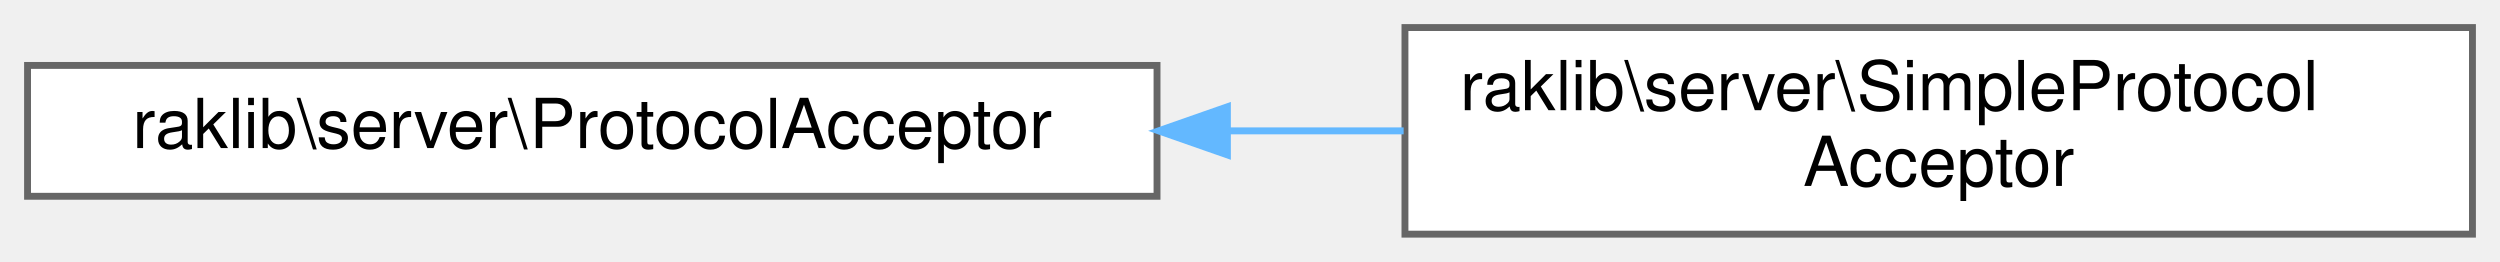
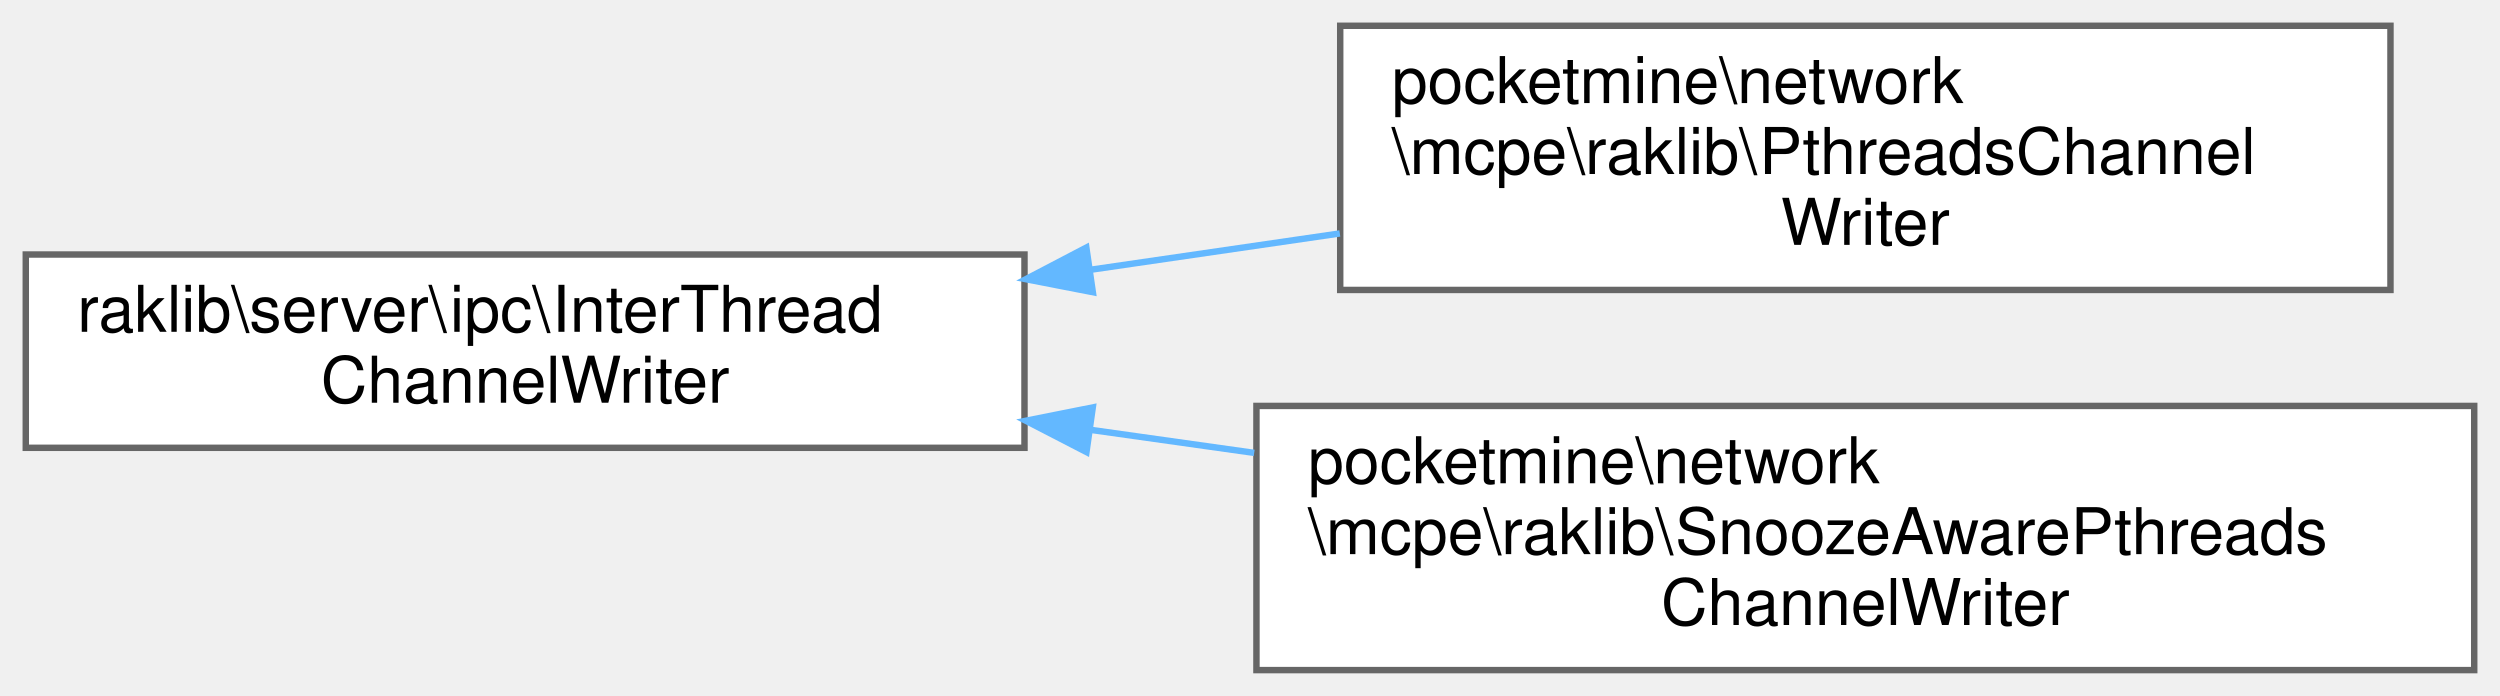
- <svg xmlns="http://www.w3.org/2000/svg" xmlns:xlink="http://www.w3.org/1999/xlink" width="363pt" height="38pt" viewBox="0.00 0.00 363.00 38.00">
-   <g id="graph0" class="graph" transform="scale(1 1) rotate(0) translate(4 34)">
+ <svg xmlns="http://www.w3.org/2000/svg" xmlns:xlink="http://www.w3.org/1999/xlink" width="388pt" height="108pt" viewBox="0.00 0.00 388.00 108.00">
+   <g id="graph0" class="graph" transform="scale(1 1) rotate(0) translate(4 104)">
    <g id="Node000000" class="node">
      <g id="a_Node000000">
-         <a xlink:href="db/d2d/interfaceraklib_1_1server_1_1_protocol_acceptor.html" target="_top" xlink:title=" ">
-           <polygon fill="white" stroke="#666666" points="164,-24.5 0,-24.5 0,-5.5 164,-5.5 164,-24.5" />
-           <text text-anchor="middle" x="82" y="-12.5" font-family="Helvetica,sans-Serif" font-size="10.00">raklib\server\ProtocolAcceptor</text>
+         <a xlink:href="d6/de1/interfaceraklib_1_1server_1_1ipc_1_1_inter_thread_channel_writer.html" target="_top" xlink:title=" ">
+           <polygon fill="white" stroke="#666666" points="155,-64.5 0,-64.5 0,-34.5 155,-34.5 155,-64.5" />
+           <text text-anchor="start" x="8" y="-52.5" font-family="Helvetica,sans-Serif" font-size="10.00">raklib\server\ipc\InterThread</text>
+           <text text-anchor="middle" x="77.5" y="-41.5" font-family="Helvetica,sans-Serif" font-size="10.00">ChannelWriter</text>
        </a>
      </g>
    </g>
    <g id="Node000001" class="node">
      <g id="a_Node000001">
-         <a xlink:href="d2/d81/classraklib_1_1server_1_1_simple_protocol_acceptor.html" target="_top" xlink:title=" ">
-           <polygon fill="white" stroke="#666666" points="355,-30 200,-30 200,0 355,0 355,-30" />
-           <text text-anchor="start" x="208" y="-18" font-family="Helvetica,sans-Serif" font-size="10.00">raklib\server\SimpleProtocol</text>
-           <text text-anchor="middle" x="277.5" y="-7" font-family="Helvetica,sans-Serif" font-size="10.00">Acceptor</text>
+         <a xlink:href="dc/da4/classpocketmine_1_1network_1_1mcpe_1_1raklib_1_1_pthreads_channel_writer.html" target="_top" xlink:title=" ">
+           <polygon fill="white" stroke="#666666" points="367,-100 204,-100 204,-59 367,-59 367,-100" />
+           <text text-anchor="start" x="212" y="-88" font-family="Helvetica,sans-Serif" font-size="10.00">pocketmine\network</text>
+           <text text-anchor="start" x="212" y="-77" font-family="Helvetica,sans-Serif" font-size="10.00">\mcpe\raklib\PthreadsChannel</text>
+           <text text-anchor="middle" x="285.5" y="-66" font-family="Helvetica,sans-Serif" font-size="10.00">Writer</text>
        </a>
      </g>
    </g>
    <g id="edge1819_Node000000_Node000001" class="edge">
      <g id="a_edge1819_Node000000_Node000001">
        <a xlink:title=" ">
-           <path fill="none" stroke="#63b8ff" d="M174.23,-15C182.79,-15 191.41,-15 199.81,-15" />
-           <polygon fill="#63b8ff" stroke="#63b8ff" points="174.22,-11.5 164.22,-15 174.22,-18.5 174.22,-11.5" />
+           <path fill="none" stroke="#63b8ff" d="M165.37,-62.15C178.16,-64.01 191.29,-65.93 203.94,-67.77" />
+           <polygon fill="#63b8ff" stroke="#63b8ff" points="165.61,-58.65 155.21,-60.67 164.6,-65.58 165.61,-58.65" />
+         </a>
+       </g>
+     </g>
+     <g id="Node000002" class="node">
+       <g id="a_Node000002">
+         <a xlink:href="d0/dcd/classpocketmine_1_1network_1_1mcpe_1_1raklib_1_1_snooze_aware_pthreads_channel_writer.html" target="_top" xlink:title=" ">
+           <polygon fill="white" stroke="#666666" points="380,-41 191,-41 191,0 380,0 380,-41" />
+           <text text-anchor="start" x="199" y="-29" font-family="Helvetica,sans-Serif" font-size="10.00">pocketmine\network</text>
+           <text text-anchor="start" x="199" y="-18" font-family="Helvetica,sans-Serif" font-size="10.00">\mcpe\raklib\SnoozeAwarePthreads</text>
+           <text text-anchor="middle" x="285.5" y="-7" font-family="Helvetica,sans-Serif" font-size="10.00">ChannelWriter</text>
+         </a>
+       </g>
+     </g>
+     <g id="edge1820_Node000000_Node000002" class="edge">
+       <g id="a_edge1820_Node000000_Node000002">
+         <a xlink:title=" ">
+           <path fill="none" stroke="#63b8ff" d="M165.33,-37.28C173.7,-36.1 182.22,-34.9 190.65,-33.71" />
+           <polygon fill="#63b8ff" stroke="#63b8ff" points="164.62,-33.84 155.21,-38.7 165.6,-40.77 164.62,-33.84" />
        </a>
      </g>
    </g>
  </g>
</svg>
